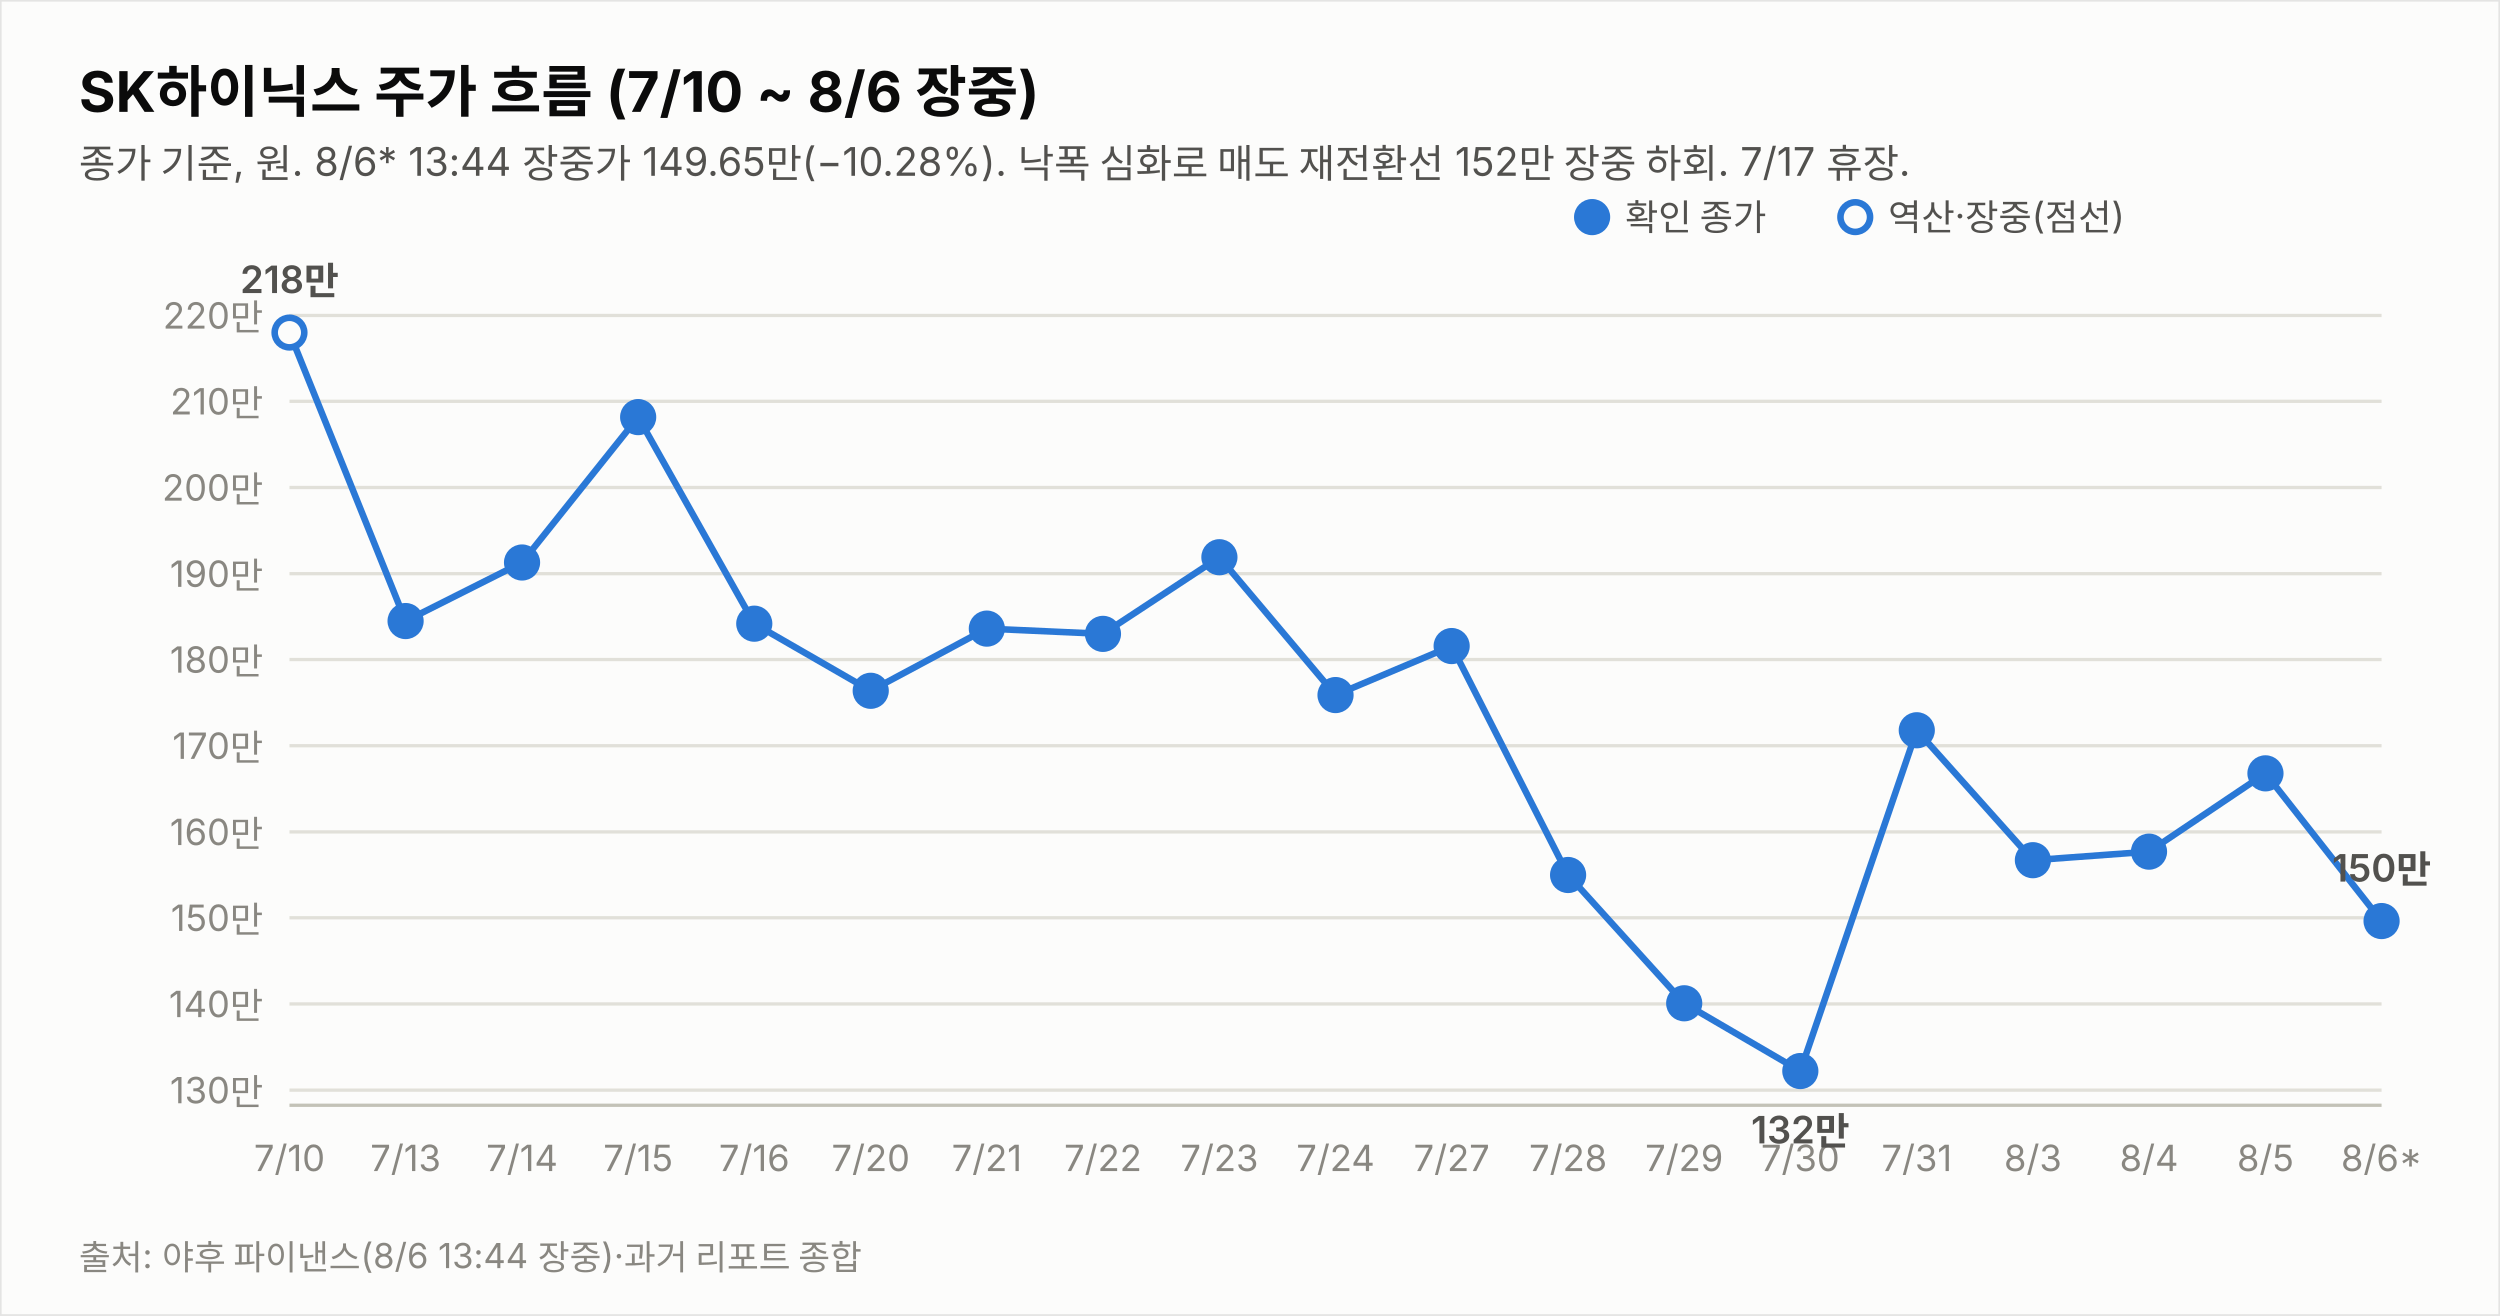
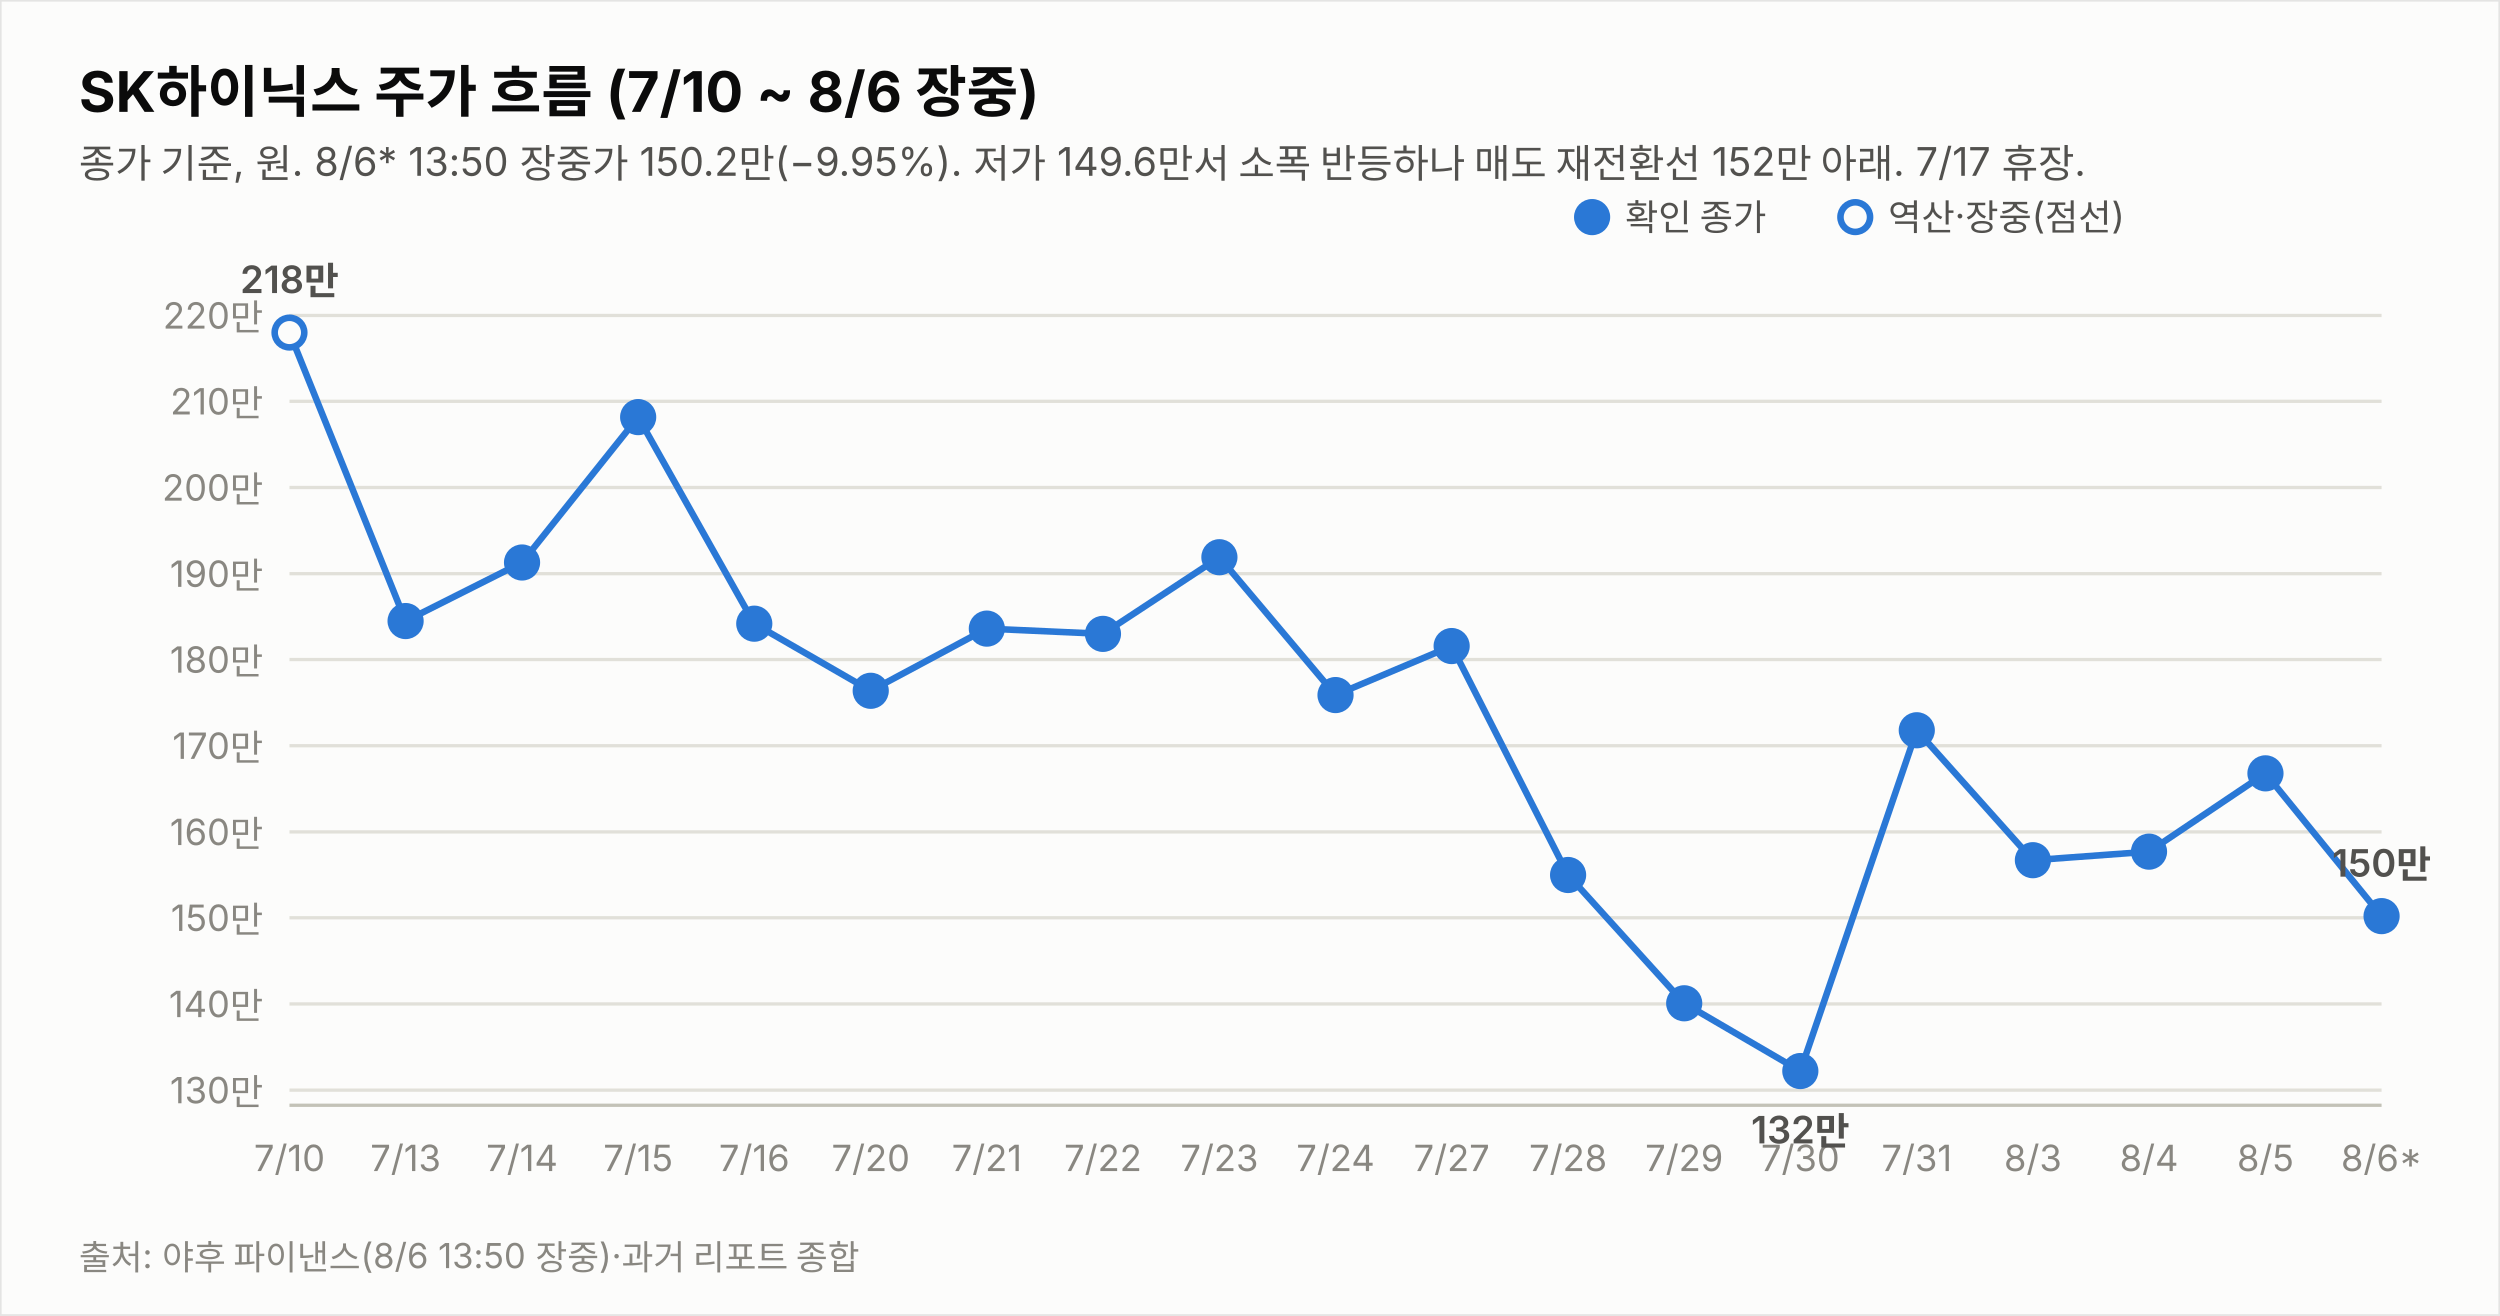
<svg xmlns="http://www.w3.org/2000/svg" width="760" height="400" viewBox="0 0 760 400" font-family="system-ui,-apple-system,&quot;Segoe UI&quot;,&quot;Malgun Gothic&quot;,&quot;Apple SD Gothic Neo&quot;,sans-serif">
  <rect width="760" height="400" fill="#fcfcfb" stroke="rgba(11,11,11,0.10)" />
  <text x="24" y="34" font-size="17" font-weight="700" fill="#0b0b0b">SK하이닉스 주가 흐름 (7/10 ~ 8/6 장중)</text>
-   <text x="24" y="54" font-size="12" fill="#52514e">종가 기준, 원. 8/6* 13:44 장중가 149.65만(−10.28%). 낙폭 심화로 매도 재전환선 152만 장중 하회. 7/17 휴장.</text>
+   <text x="24" y="54" font-size="12" fill="#52514e">종가 기준, 원. 8/6* 13:50 장중가 150.2만(−9.95%). 저가 149.6만서 소폭 반등하나 매도 재전환선 152만 아래. 7/17 휴장.</text>
  <line x1="88" y1="331.4" x2="724" y2="331.4" stroke="#e1e0d9" stroke-width="1" />
  <text x="80" y="335.4" font-size="11" fill="#898781" text-anchor="end" style="font-variant-numeric:tabular-nums">130만</text>
  <line x1="88" y1="305.2" x2="724" y2="305.2" stroke="#e1e0d9" stroke-width="1" />
  <text x="80" y="309.2" font-size="11" fill="#898781" text-anchor="end" style="font-variant-numeric:tabular-nums">140만</text>
  <line x1="88" y1="279.0" x2="724" y2="279.0" stroke="#e1e0d9" stroke-width="1" />
  <text x="80" y="283.0" font-size="11" fill="#898781" text-anchor="end" style="font-variant-numeric:tabular-nums">150만</text>
  <line x1="88" y1="252.9" x2="724" y2="252.9" stroke="#e1e0d9" stroke-width="1" />
  <text x="80" y="256.9" font-size="11" fill="#898781" text-anchor="end" style="font-variant-numeric:tabular-nums">160만</text>
  <line x1="88" y1="226.7" x2="724" y2="226.7" stroke="#e1e0d9" stroke-width="1" />
  <text x="80" y="230.7" font-size="11" fill="#898781" text-anchor="end" style="font-variant-numeric:tabular-nums">170만</text>
  <line x1="88" y1="200.5" x2="724" y2="200.5" stroke="#e1e0d9" stroke-width="1" />
  <text x="80" y="204.5" font-size="11" fill="#898781" text-anchor="end" style="font-variant-numeric:tabular-nums">180만</text>
  <line x1="88" y1="174.4" x2="724" y2="174.4" stroke="#e1e0d9" stroke-width="1" />
  <text x="80" y="178.4" font-size="11" fill="#898781" text-anchor="end" style="font-variant-numeric:tabular-nums">190만</text>
  <line x1="88" y1="148.2" x2="724" y2="148.2" stroke="#e1e0d9" stroke-width="1" />
  <text x="80" y="152.2" font-size="11" fill="#898781" text-anchor="end" style="font-variant-numeric:tabular-nums">200만</text>
  <line x1="88" y1="122.0" x2="724" y2="122.0" stroke="#e1e0d9" stroke-width="1" />
  <text x="80" y="126.0" font-size="11" fill="#898781" text-anchor="end" style="font-variant-numeric:tabular-nums">210만</text>
  <line x1="88" y1="95.9" x2="724" y2="95.9" stroke="#e1e0d9" stroke-width="1" />
  <text x="80" y="99.9" font-size="11" fill="#898781" text-anchor="end" style="font-variant-numeric:tabular-nums">220만</text>
  <line x1="88" y1="336" x2="724" y2="336" stroke="#c3c2b7" stroke-width="1" />
-   <path d="M88.0,101.1 L123.3,188.8 L158.7,171.0 L194.0,126.8 L229.3,189.6 L264.7,210.0 L300.0,191.1 L335.3,192.7 L370.7,169.4 L406.0,211.3 L441.3,196.4 L476.7,266.0 L512.0,305.0 L547.3,325.6 L582.7,222.0 L618.0,261.5 L653.3,258.9 L688.7,235.1 L724.0,280.0" fill="none" stroke="#2a78d6" stroke-width="2" />
+   <path d="M88.0,101.1 L123.3,188.8 L158.7,171.0 L194.0,126.8 L229.3,189.6 L264.7,210.0 L300.0,191.1 L335.3,192.7 L370.7,169.4 L406.0,211.3 L441.3,196.4 L476.7,266.0 L512.0,305.0 L547.3,325.6 L582.7,222.0 L618.0,261.5 L653.3,258.9 L688.7,235.1 L724.0,278.5" fill="none" stroke="#2a78d6" stroke-width="2" />
  <circle cx="88.0" cy="101.1" r="4.5" fill="#fcfcfb" stroke="#2a78d6" stroke-width="2" />
  <text x="88.0" y="356" font-size="11" fill="#898781" text-anchor="middle">7/10</text>
  <text x="88.0" y="89.1" font-size="11.5" font-weight="600" fill="#52514e" text-anchor="middle" style="font-variant-numeric:tabular-nums">218만</text>
  <circle cx="123.3" cy="188.8" r="4.5" fill="#2a78d6" stroke="#2a78d6" stroke-width="2" />
  <text x="123.3" y="356" font-size="11" fill="#898781" text-anchor="middle">7/13</text>
  <circle cx="158.7" cy="171.0" r="4.5" fill="#2a78d6" stroke="#2a78d6" stroke-width="2" />
  <text x="158.7" y="356" font-size="11" fill="#898781" text-anchor="middle">7/14</text>
  <circle cx="194.0" cy="126.8" r="4.5" fill="#2a78d6" stroke="#2a78d6" stroke-width="2" />
  <text x="194.0" y="356" font-size="11" fill="#898781" text-anchor="middle">7/15</text>
  <circle cx="229.3" cy="189.6" r="4.5" fill="#2a78d6" stroke="#2a78d6" stroke-width="2" />
  <text x="229.3" y="356" font-size="11" fill="#898781" text-anchor="middle">7/16</text>
  <circle cx="264.7" cy="210.0" r="4.5" fill="#2a78d6" stroke="#2a78d6" stroke-width="2" />
  <text x="264.7" y="356" font-size="11" fill="#898781" text-anchor="middle">7/20</text>
  <circle cx="300.0" cy="191.1" r="4.5" fill="#2a78d6" stroke="#2a78d6" stroke-width="2" />
  <text x="300.0" y="356" font-size="11" fill="#898781" text-anchor="middle">7/21</text>
  <circle cx="335.3" cy="192.7" r="4.5" fill="#2a78d6" stroke="#2a78d6" stroke-width="2" />
  <text x="335.3" y="356" font-size="11" fill="#898781" text-anchor="middle">7/22</text>
  <circle cx="370.7" cy="169.4" r="4.5" fill="#2a78d6" stroke="#2a78d6" stroke-width="2" />
  <text x="370.7" y="356" font-size="11" fill="#898781" text-anchor="middle">7/23</text>
  <circle cx="406.0" cy="211.3" r="4.5" fill="#2a78d6" stroke="#2a78d6" stroke-width="2" />
  <text x="406.0" y="356" font-size="11" fill="#898781" text-anchor="middle">7/24</text>
  <circle cx="441.3" cy="196.4" r="4.5" fill="#2a78d6" stroke="#2a78d6" stroke-width="2" />
  <text x="441.3" y="356" font-size="11" fill="#898781" text-anchor="middle">7/27</text>
  <circle cx="476.7" cy="266.0" r="4.5" fill="#2a78d6" stroke="#2a78d6" stroke-width="2" />
  <text x="476.7" y="356" font-size="11" fill="#898781" text-anchor="middle">7/28</text>
  <circle cx="512.0" cy="305.0" r="4.5" fill="#2a78d6" stroke="#2a78d6" stroke-width="2" />
  <text x="512.0" y="356" font-size="11" fill="#898781" text-anchor="middle">7/29</text>
  <circle cx="547.3" cy="325.6" r="4.5" fill="#2a78d6" stroke="#2a78d6" stroke-width="2" />
  <text x="547.3" y="356" font-size="11" fill="#898781" text-anchor="middle">7/30</text>
  <text x="547.3" y="347.6" font-size="11.5" font-weight="600" fill="#52514e" text-anchor="middle" style="font-variant-numeric:tabular-nums">132만</text>
  <circle cx="582.7" cy="222.0" r="4.5" fill="#2a78d6" stroke="#2a78d6" stroke-width="2" />
  <text x="582.7" y="356" font-size="11" fill="#898781" text-anchor="middle">7/31</text>
  <circle cx="618.0" cy="261.5" r="4.5" fill="#2a78d6" stroke="#2a78d6" stroke-width="2" />
  <text x="618.0" y="356" font-size="11" fill="#898781" text-anchor="middle">8/3</text>
  <circle cx="653.3" cy="258.9" r="4.5" fill="#2a78d6" stroke="#2a78d6" stroke-width="2" />
  <text x="653.3" y="356" font-size="11" fill="#898781" text-anchor="middle">8/4</text>
  <circle cx="688.7" cy="235.1" r="4.5" fill="#2a78d6" stroke="#2a78d6" stroke-width="2" />
  <text x="688.7" y="356" font-size="11" fill="#898781" text-anchor="middle">8/5</text>
-   <circle cx="724.0" cy="280.0" r="4.5" fill="#2a78d6" stroke="#2a78d6" stroke-width="2" />
+   <circle cx="724.0" cy="278.5" r="4.5" fill="#2a78d6" stroke="#2a78d6" stroke-width="2" />
  <text x="724.0" y="356" font-size="11" fill="#898781" text-anchor="middle">8/6*</text>
-   <text x="724.0" y="268.0" font-size="11.5" font-weight="600" fill="#52514e" text-anchor="middle" style="font-variant-numeric:tabular-nums">150만</text>
+   <text x="724.0" y="266.5" font-size="11.5" font-weight="600" fill="#52514e" text-anchor="middle" style="font-variant-numeric:tabular-nums">150만</text>
  <circle cx="484" cy="66" r="4.5" fill="#2a78d6" stroke="#2a78d6" stroke-width="2" />
  <text x="494" y="70" font-size="11" fill="#52514e">확인 종가</text>
  <circle cx="564" cy="66" r="4.5" fill="#fcfcfb" stroke="#2a78d6" stroke-width="2" />
  <text x="574" y="70" font-size="11" fill="#52514e">역산·장중(점선)</text>
-   <text x="24" y="386" font-size="10.5" fill="#898781">출처: 야후 파이낸스(8/6 13:44 장중)·과거 리포트 종합</text>
+   <text x="24" y="386" font-size="10.5" fill="#898781">출처: 야후 파이낸스(8/6 13:50 장중)·과거 리포트 종합</text>
</svg>
